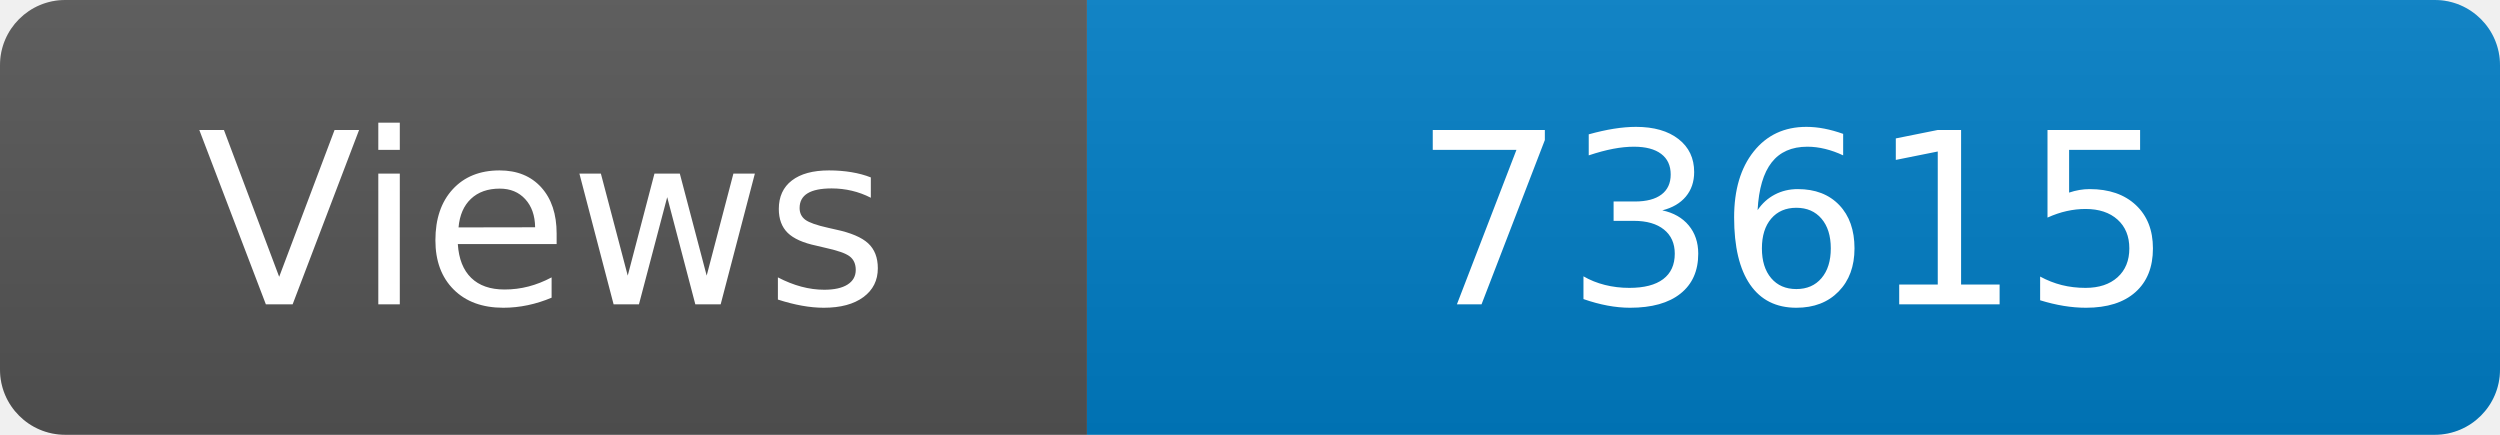
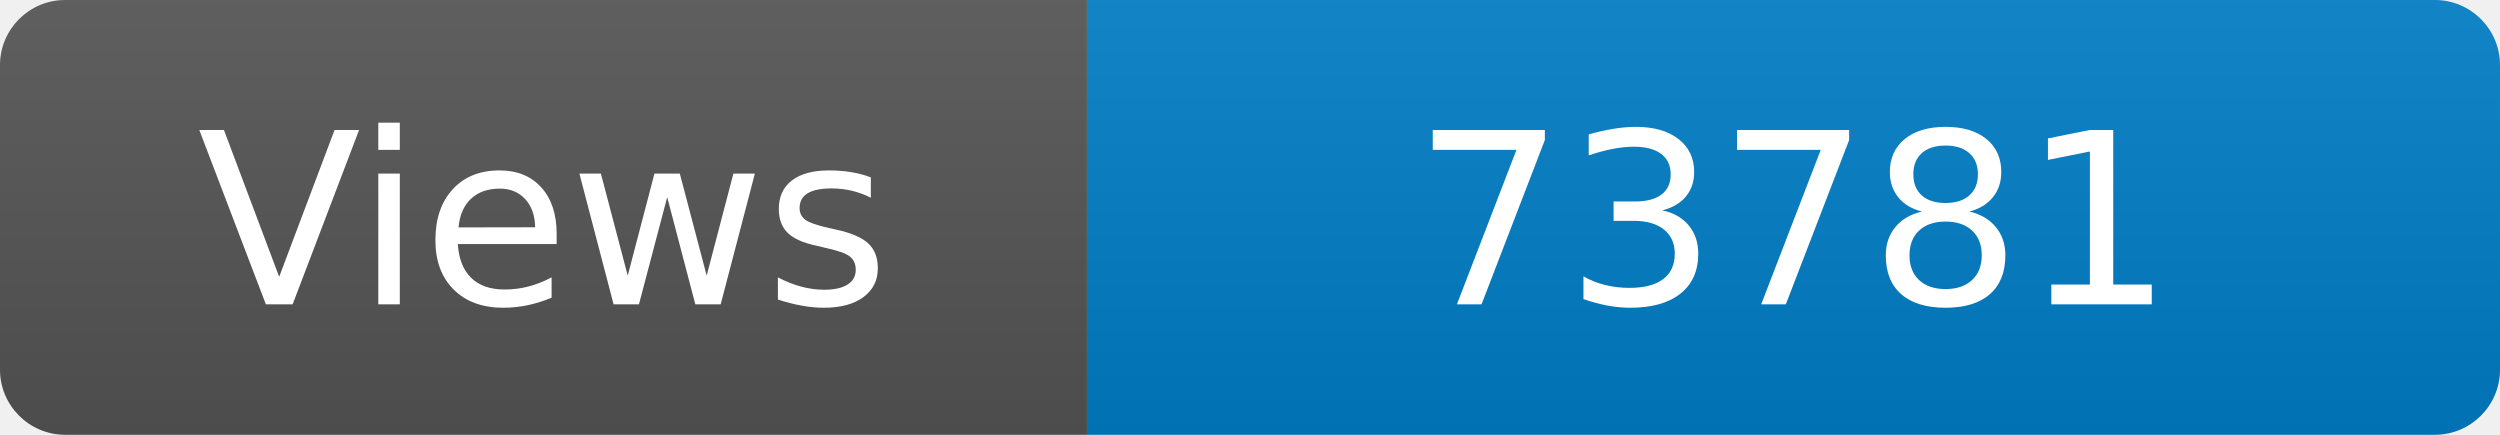
<svg xmlns="http://www.w3.org/2000/svg" width="115" height="20" role="img" aria-label="Maintained?: yes">
  <linearGradient id="s" x2="0" y2="100%">
    <stop offset="0" stop-color="#bbb" stop-opacity=".1" />
    <stop offset="1" stop-opacity=".1" />
  </linearGradient>
  <clipPath id="r">
    <rect width="115" height="20" rx="3" fill="#fff" />
  </clipPath>
  <g clip-path="url(#r)">
    <rect width="50" height="20" fill="#555" />
    <rect x="50" width="160" height="20" fill="#007ec6" />
    <rect width="115" height="20" fill="url(#s)" />
  </g>
  <g fill="#fff" text-anchor="middle" font-family="Verdana,Geneva,DejaVu Sans,sans-serif" font-size="110">
    <text x="250" y="140" transform="scale(.1)" fill="#fff">Views</text>
-     <text x="825" y="140" transform="scale(.1)" fill="#fff">73615</text>
+     <text x="825" y="140" transform="scale(.1)" fill="#fff">73781</text>
  </g>
</svg>
